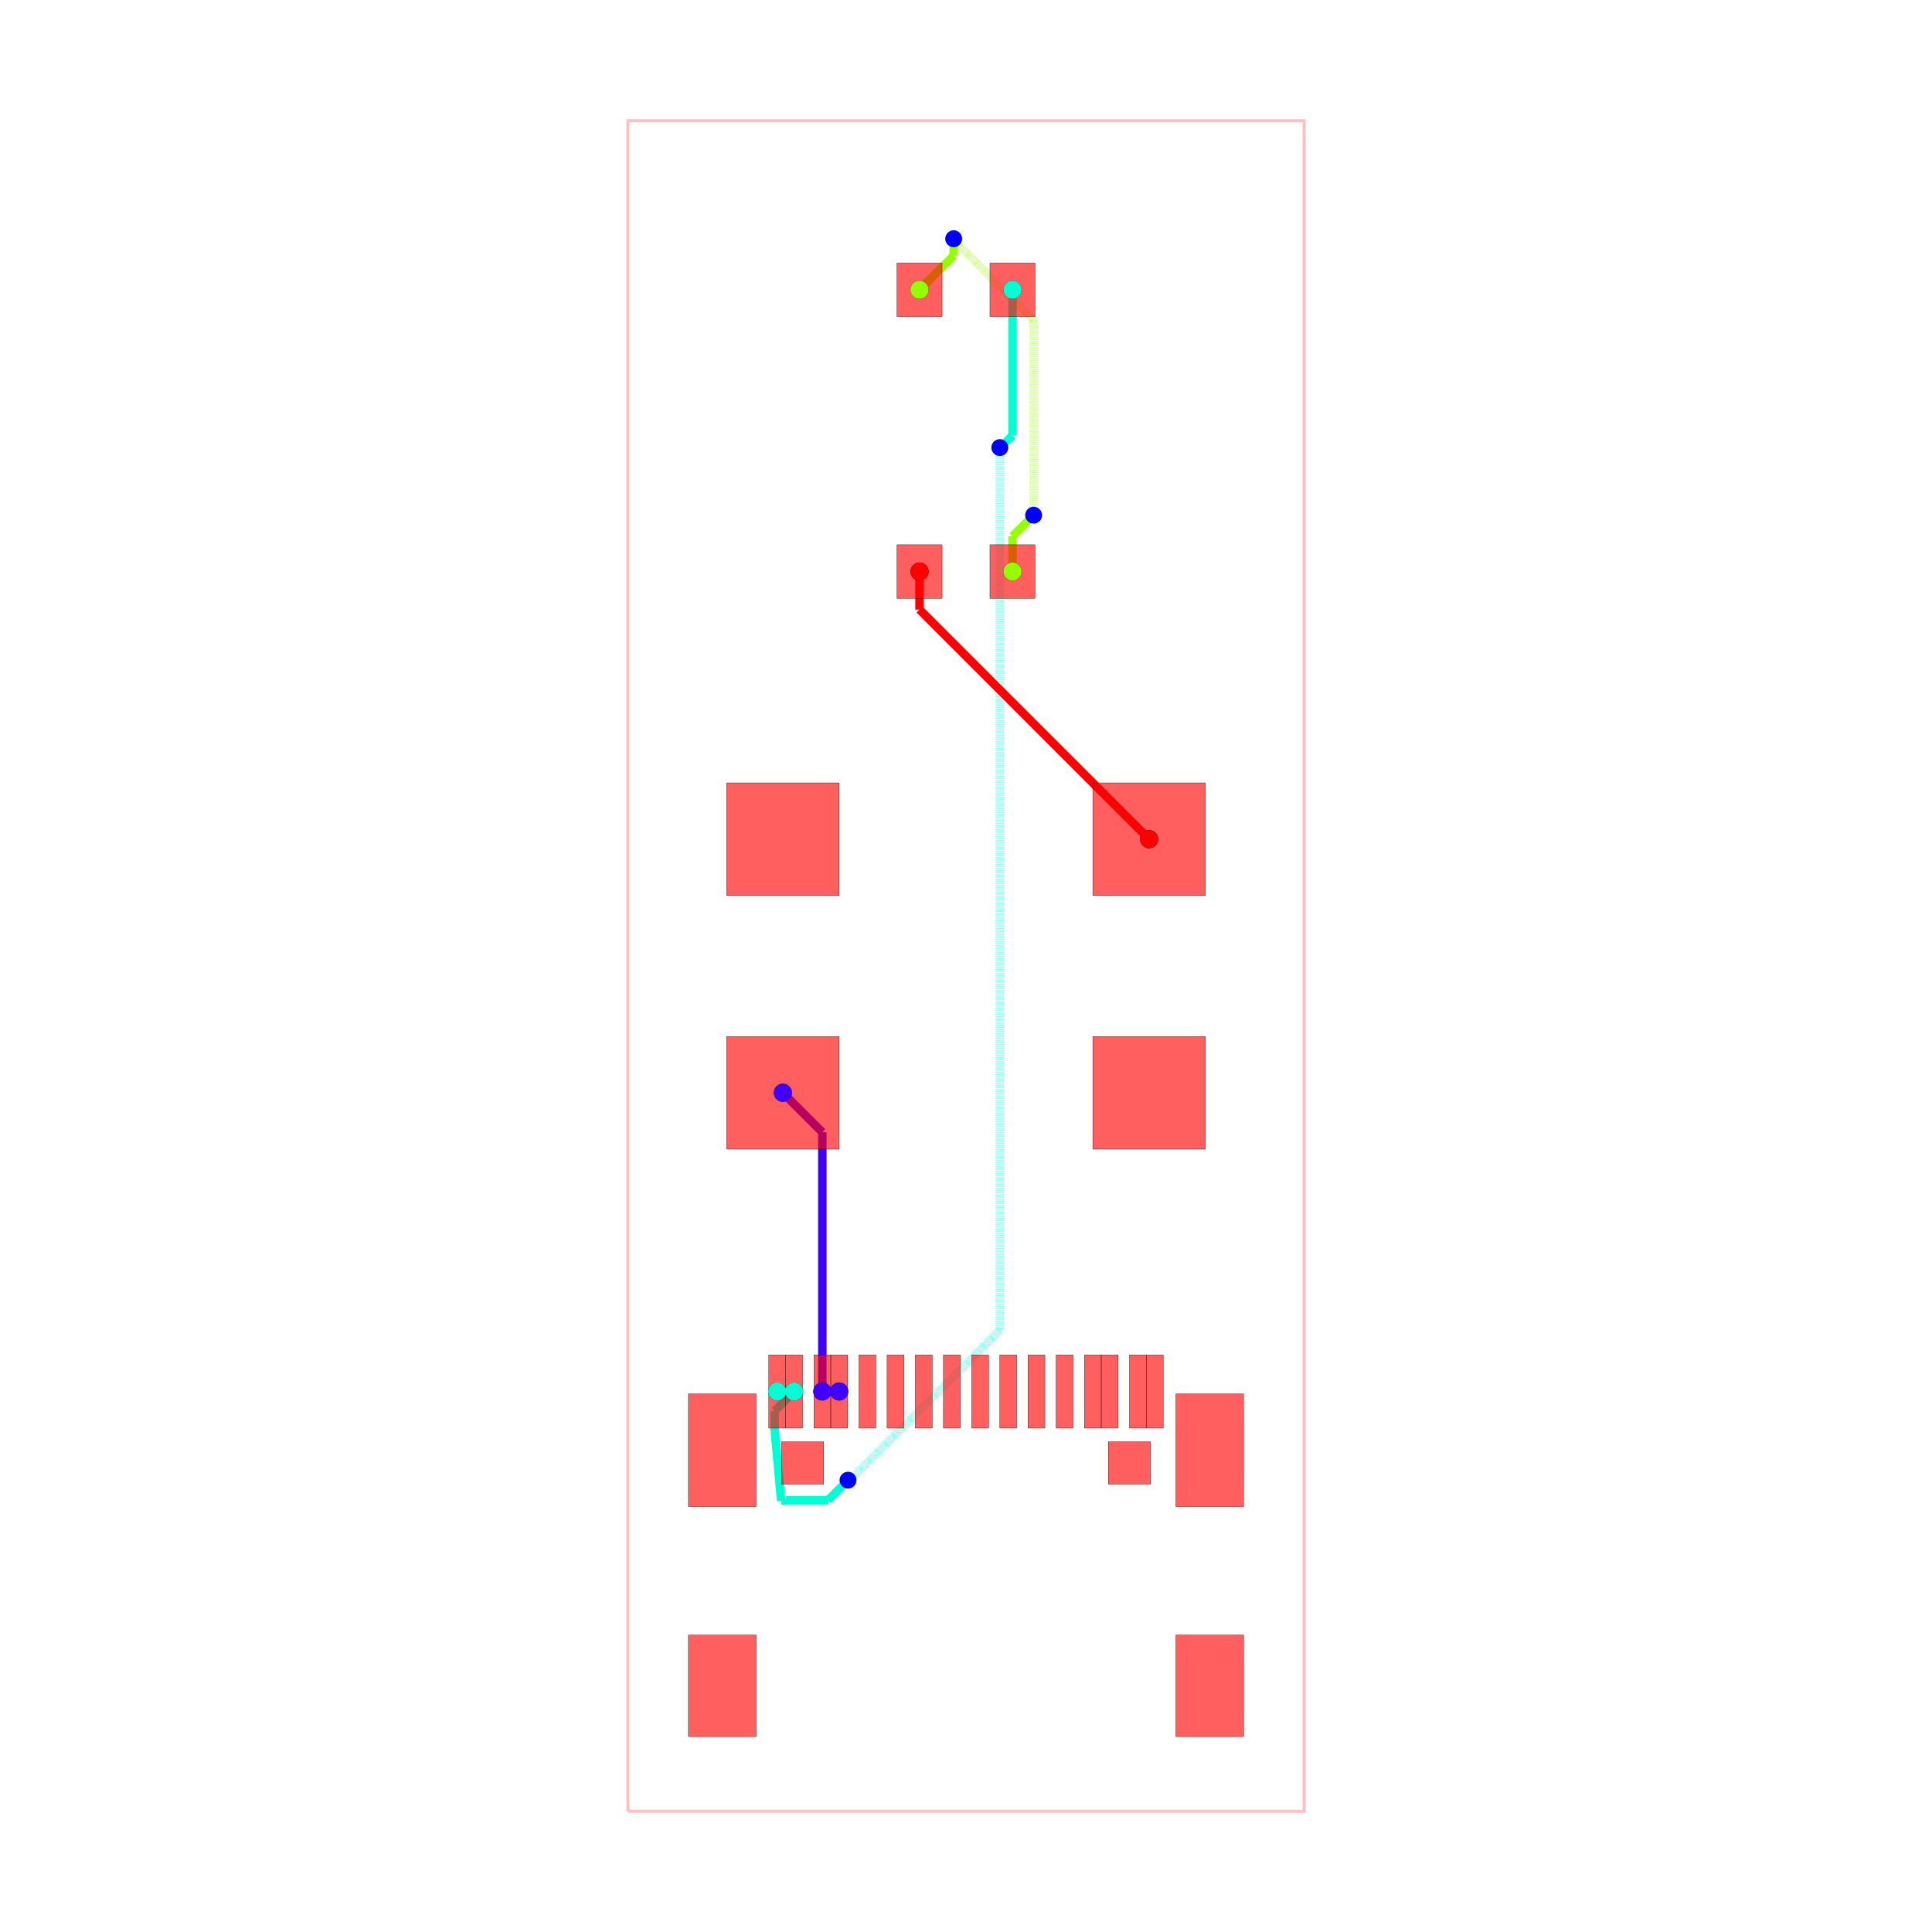
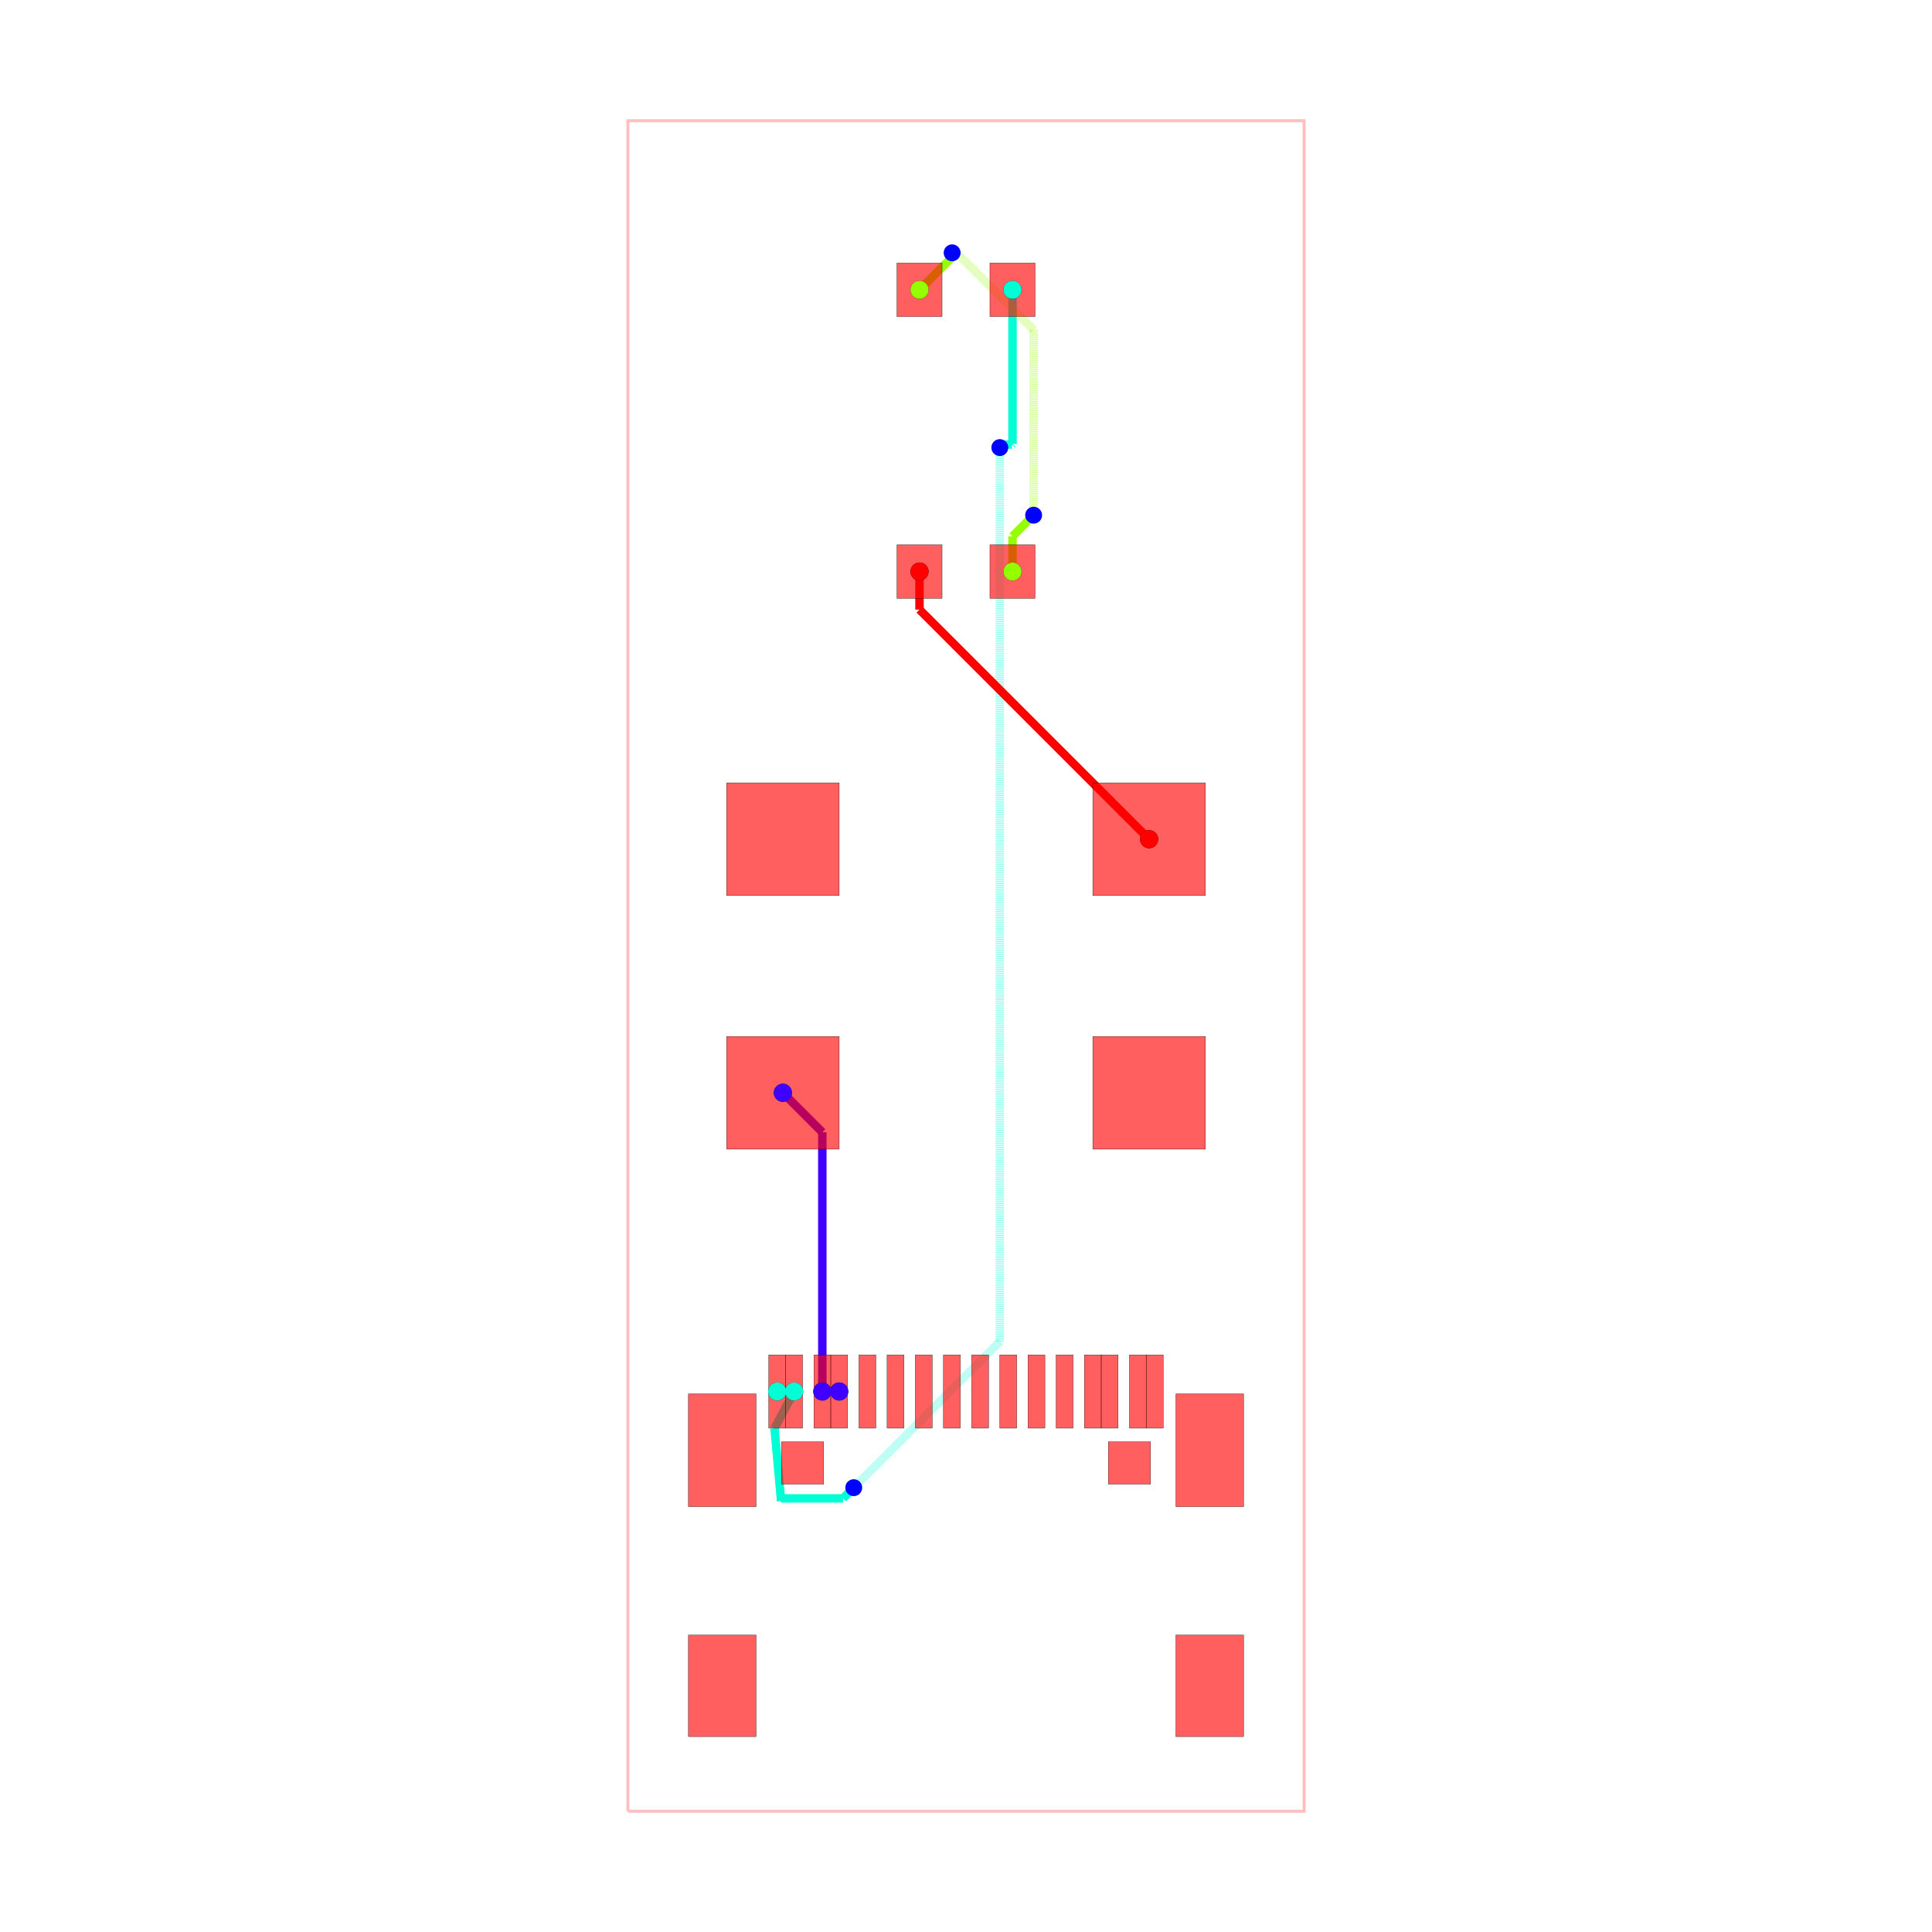
<svg xmlns="http://www.w3.org/2000/svg" width="640" height="640" viewBox="0 0 640 640">
  <rect width="100%" height="100%" fill="white" />
  <g>
    <polyline data-points="-13,-31 -1,-31 -1,-1 -13,-1 -13,-31" data-type="line" data-label="" points="208,600 432,600 432,40 208,40 208,600" fill="none" stroke="rgba(255,0,0,0.25)" stroke-width="1px" />
  </g>
  <g>
    <polyline data-points="-9.549905999999964,-23.55091295000011 -9.249932000000058,-23.55091295000011" data-type="line" data-label="" points="272.402,460.95 278.001,460.95" fill="none" stroke="hsl(255, 100%, 50%)" stroke-width="2.8" />
  </g>
  <g>
    <polyline data-points="-9.549905999999964,-23.55091295000011 -9.549905999999964,-18.949956000000043" data-type="line" data-label="" points="272.402,460.95 272.402,375.066" fill="none" stroke="hsl(255, 100%, 50%)" stroke-width="2.8" />
  </g>
  <g>
    <polyline data-points="-9.549905999999964,-18.949956000000043 -10.24992999999995,-18.249932000000058" data-type="line" data-label="" points="272.402,375.066 259.335,361.999" fill="none" stroke="hsl(255, 100%, 50%)" stroke-width="2.8" />
  </g>
  <g>
    <polyline data-points="-10.350006000000008,-23.55091295000011 -10.050031999999987,-23.55091295000011" data-type="line" data-label="" points="257.467,460.95 263.066,460.95" fill="none" stroke="hsl(170, 100%, 50%)" stroke-width="2.8" />
  </g>
  <g>
-     <polyline data-points="-6.175,-4 -6.175,-6.585190170517025" data-type="line" data-label="" points="335.4,96 335.4,144.257" fill="none" stroke="hsl(170, 100%, 50%)" stroke-width="2.8" />
-   </g>
-   <g>
-     <polyline data-points="-6.175,-6.585190170517025 -6.291499798858445,-6.701689969375471" data-type="line" data-label="" points="335.4,144.257 333.225,146.432" fill="none" stroke="hsl(170, 100%, 50%)" stroke-width="2.8" />
-   </g>
-   <g>
-     <polyline data-points="-6.291499798858445,-6.701689969375471 -6.301689969375472,-6.701689969375471" data-type="line" data-label="" points="333.225,146.432 333.035,146.432" fill="none" stroke="hsl(170, 100%, 50%)" stroke-width="2.8" />
-   </g>
-   <g>
-     <polyline data-points="-6.301689969375472,-6.701689969375471 -6.4,-6.799999999999999" data-type="line" data-label="" points="333.035,146.432 331.2,148.267" fill="none" stroke="hsl(170, 100%, 50%)" stroke-width="2.8" />
-   </g>
-   <g>
-     <polyline data-points="-6.4,-6.799999999999999 -6.4,-22.46289588673696" data-type="line" data-label="" points="331.2,148.267 331.2,440.641" fill="none" stroke="rgba(0,255,213,0.5)" stroke-width="2.8" stroke-dasharray="0.2 0.2" />
-   </g>
-   <g>
-     <polyline data-points="-6.4,-22.46289588673696 -9.070842993178438,-25.133738879915395" data-type="line" data-label="" points="331.2,440.641 281.344,490.496" fill="none" stroke="rgba(0,255,213,0.5)" stroke-width="2.8" stroke-dasharray="0.2 0.2" />
-   </g>
-   <g>
-     <polyline data-points="-9.070842993178438,-25.133738879915395 -9.085011120084605,-25.133738879915395" data-type="line" data-label="" points="281.344,490.496 281.08,490.496" fill="none" stroke="rgba(0,255,213,0.5)" stroke-width="2.8" stroke-dasharray="0.2 0.2" />
-   </g>
-   <g>
-     <polyline data-points="-9.085011120084605,-25.133738879915395 -9.09375,-25.125" data-type="line" data-label="" points="281.08,490.496 280.917,490.333" fill="none" stroke="rgba(0,255,213,0.5)" stroke-width="2.8" stroke-dasharray="0.2 0.2" />
-   </g>
-   <g>
-     <polyline data-points="-9.09375,-25.125 -9.449649156202202,-25.480899156202202" data-type="line" data-label="" points="280.917,490.333 274.273,496.977" fill="none" stroke="hsl(170, 100%, 50%)" stroke-width="2.8" />
-   </g>
-   <g>
-     <polyline data-points="-9.449649156202202,-25.480899156202202 -10.19434790648113,-25.480899156202202" data-type="line" data-label="" points="274.273,496.977 260.372,496.977" fill="none" stroke="hsl(170, 100%, 50%)" stroke-width="2.8" />
-   </g>
-   <g>
-     <polyline data-points="-10.19434790648113,-25.480899156202202 -10.28125,-25.4921875" data-type="line" data-label="" points="260.372,496.977 258.75,497.188" fill="none" stroke="hsl(170, 100%, 50%)" stroke-width="2.8" />
+     <polyline data-points="-6.175,-4 -6.175,-6.736930246927294" data-type="line" data-label="" points="335.4,96 335.4,147.089" fill="none" stroke="hsl(170, 100%, 50%)" stroke-width="2.8" />
+   </g>
+   <g>
+     <polyline data-points="-6.175,-6.736930246927294 -6.184231361281863,-6.746161608209157" data-type="line" data-label="" points="335.4,147.089 335.228,147.262" fill="none" stroke="hsl(170, 100%, 50%)" stroke-width="2.8" />
+   </g>
+   <g>
+     <polyline data-points="-6.184231361281863,-6.746161608209157 -6.346161608209158,-6.746161608209157" data-type="line" data-label="" points="335.228,147.262 332.205,147.262" fill="none" stroke="hsl(170, 100%, 50%)" stroke-width="2.8" />
+   </g>
+   <g>
+     <polyline data-points="-6.346161608209158,-6.746161608209157 -6.4,-6.799999999999999" data-type="line" data-label="" points="332.205,147.262 331.2,148.267" fill="none" stroke="hsl(170, 100%, 50%)" stroke-width="2.8" />
+   </g>
+   <g>
+     <polyline data-points="-6.4,-6.799999999999999 -6.4,-22.665625" data-type="line" data-label="" points="331.2,148.267 331.2,444.425" fill="none" stroke="rgba(0,255,213,0.5)" stroke-width="2.8" stroke-dasharray="0.2 0.2" />
+   </g>
+   <g>
+     <polyline data-points="-6.4,-22.665625 -8.968326700928774,-25.233951700928774" data-type="line" data-label="" points="331.2,444.425 283.258,492.367" fill="none" stroke="rgba(0,255,213,0.5)" stroke-width="2.8" stroke-dasharray="0.2 0.2" />
+   </g>
+   <g>
+     <polyline data-points="-8.968326700928774,-25.233951700928774 -8.9921875,-25.2578125" data-type="line" data-label="" points="283.258,492.367 282.812,492.812" fill="none" stroke="rgba(0,255,213,0.5)" stroke-width="2.8" stroke-dasharray="0.2 0.2" />
+   </g>
+   <g>
+     <polyline data-points="-8.9921875,-25.2578125 -9.182477986747998,-25.448102986747998" data-type="line" data-label="" points="282.812,492.812 279.26,496.365" fill="none" stroke="hsl(170, 100%, 50%)" stroke-width="2.8" />
+   </g>
+   <g>
+     <polyline data-points="-9.182477986747998,-25.448102986747998 -10.285257683022909,-25.448102986747998" data-type="line" data-label="" points="279.26,496.365 258.675,496.365" fill="none" stroke="hsl(170, 100%, 50%)" stroke-width="2.8" />
+   </g>
+   <g>
+     <polyline data-points="-10.285257683022909,-25.448102986747998 -10.28125,-25.4921875" data-type="line" data-label="" points="258.675,496.365 258.75,497.188" fill="none" stroke="hsl(170, 100%, 50%)" stroke-width="2.8" />
  </g>
  <g>
    <polyline data-points="-10.28125,-25.4921875 -10.3984375,-24.203125" data-type="line" data-label="" points="258.75,497.188 256.562,473.125" fill="none" stroke="hsl(170, 100%, 50%)" stroke-width="2.8" />
  </g>
  <g>
-     <polyline data-points="-10.3984375,-24.203125 -10.395027774033291,-24.240631985633787" data-type="line" data-label="" points="256.562,473.125 256.626,473.825" fill="none" stroke="hsl(170, 100%, 50%)" stroke-width="2.8" />
-   </g>
-   <g>
-     <polyline data-points="-10.395027774033291,-24.240631985633787 -10.395027774033291,-23.895908724033415" data-type="line" data-label="" points="256.626,473.825 256.626,467.39" fill="none" stroke="hsl(170, 100%, 50%)" stroke-width="2.8" />
-   </g>
-   <g>
-     <polyline data-points="-10.395027774033291,-23.895908724033415 -10.050031999999987,-23.55091295000011" data-type="line" data-label="" points="256.626,467.39 263.066,460.95" fill="none" stroke="hsl(170, 100%, 50%)" stroke-width="2.8" />
+     <polyline data-points="-10.3984375,-24.203125 -10.050031999999987,-23.55091295000011" data-type="line" data-label="" points="256.562,473.125 263.066,460.95" fill="none" stroke="hsl(170, 100%, 50%)" stroke-width="2.8" />
  </g>
  <g>
    <polyline data-points="-6.175,-9 -6.175,-8.375" data-type="line" data-label="" points="335.4,189.333 335.4,177.667" fill="none" stroke="hsl(85, 100%, 50%)" stroke-width="2.8" />
  </g>
  <g>
    <polyline data-points="-6.175,-8.375 -5.9100626691078375,-8.110062669107837" data-type="line" data-label="" points="335.4,177.667 340.345,172.721" fill="none" stroke="hsl(85, 100%, 50%)" stroke-width="2.8" />
  </g>
  <g>
    <polyline data-points="-5.9100626691078375,-8.110062669107837 -5.8,-8" data-type="line" data-label="" points="340.345,172.721 342.4,170.667" fill="none" stroke="hsl(85, 100%, 50%)" stroke-width="2.8" />
  </g>
  <g>
-     <polyline data-points="-5.8,-8 -5.8,-4.536854123911091" data-type="line" data-label="" points="342.4,170.667 342.4,106.021" fill="none" stroke="rgba(149,255,0,0.5)" stroke-width="2.8" stroke-dasharray="0.2 0.2" />
-   </g>
-   <g>
-     <polyline data-points="-5.8,-4.536854123911091 -7.17327702772319,-3.163577096187901" data-type="line" data-label="" points="342.4,106.021 316.765,80.387" fill="none" stroke="rgba(149,255,0,0.5)" stroke-width="2.8" stroke-dasharray="0.2 0.2" />
-   </g>
-   <g>
-     <polyline data-points="-7.17327702772319,-3.163577096187901 -7.17327702772319,-3.1392229722768104" data-type="line" data-label="" points="316.765,80.387 316.765,79.932" fill="none" stroke="rgba(149,255,0,0.5)" stroke-width="2.8" stroke-dasharray="0.2 0.2" />
-   </g>
-   <g>
-     <polyline data-points="-7.17327702772319,-3.1392229722768104 -7.21875,-3.09375" data-type="line" data-label="" points="316.765,79.932 315.917,79.083" fill="none" stroke="rgba(149,255,0,0.5)" stroke-width="2.8" stroke-dasharray="0.2 0.2" />
-   </g>
-   <g>
-     <polyline data-points="-7.21875,-3.09375 -7.21875,-3.39375" data-type="line" data-label="" points="315.917,79.083 315.917,84.683" fill="none" stroke="hsl(85, 100%, 50%)" stroke-width="2.8" />
-   </g>
-   <g>
-     <polyline data-points="-7.21875,-3.39375 -7.825,-4" data-type="line" data-label="" points="315.917,84.683 304.6,96" fill="none" stroke="hsl(85, 100%, 50%)" stroke-width="2.8" />
+     <polyline data-points="-5.8,-8 -5.8,-4.709998208114117" data-type="line" data-label="" points="342.4,170.667 342.4,109.253" fill="none" stroke="rgba(149,255,0,0.5)" stroke-width="2.8" stroke-dasharray="0.2 0.2" />
+   </g>
+   <g>
+     <polyline data-points="-5.8,-4.709998208114117 -7.1523835770797755,-3.357614631034341" data-type="line" data-label="" points="342.4,109.253 317.156,84.009" fill="none" stroke="rgba(149,255,0,0.5)" stroke-width="2.8" stroke-dasharray="0.2 0.2" />
+   </g>
+   <g>
+     <polyline data-points="-7.1523835770797755,-3.357614631034341 -7.232229118965659,-3.357614631034341" data-type="line" data-label="" points="317.156,84.009 315.665,84.009" fill="none" stroke="rgba(149,255,0,0.5)" stroke-width="2.8" stroke-dasharray="0.2 0.2" />
+   </g>
+   <g>
+     <polyline data-points="-7.232229118965659,-3.357614631034341 -7.24609375,-3.34375" data-type="line" data-label="" points="315.665,84.009 315.406,83.75" fill="none" stroke="rgba(149,255,0,0.5)" stroke-width="2.8" stroke-dasharray="0.2 0.2" />
+   </g>
+   <g>
+     <polyline data-points="-7.24609375,-3.34375 -7.24609375,-3.42109375" data-type="line" data-label="" points="315.406,83.75 315.406,85.194" fill="none" stroke="hsl(85, 100%, 50%)" stroke-width="2.8" />
+   </g>
+   <g>
+     <polyline data-points="-7.24609375,-3.42109375 -7.825,-4" data-type="line" data-label="" points="315.406,85.194 304.6,96" fill="none" stroke="hsl(85, 100%, 50%)" stroke-width="2.8" />
  </g>
  <g>
    <polyline data-points="-7.825,-9 -7.825,-9.675138000000107" data-type="line" data-label="" points="304.6,189.333 304.6,201.936" fill="none" stroke="hsl(0, 100%, 50%)" stroke-width="2.8" />
  </g>
  <g>
    <polyline data-points="-7.825,-9.675138000000107 -3.7500700000001643,-13.750067999999942" data-type="line" data-label="" points="304.6,201.936 380.665,278.001" fill="none" stroke="hsl(0, 100%, 50%)" stroke-width="2.8" />
  </g>
  <g>
    <rect data-type="rect" data-label="top" data-x="-8.750060000000076" data-y="-23.55091295000011" x="284.532" y="448.817" width="5.6" height="24.267" fill="rgba(255,0,0,0.25)" stroke="black" stroke-width="0.054" />
  </g>
  <g>
    <rect data-type="rect" data-label="top" data-x="-8.24993399999994" data-y="-23.55091295000011" x="293.868" y="448.817" width="5.6" height="24.267" fill="rgba(255,0,0,0.25)" stroke="black" stroke-width="0.054" />
  </g>
  <g>
    <rect data-type="rect" data-label="top" data-x="-7.750061999999957" data-y="-23.55091295000011" x="303.199" y="448.817" width="5.6" height="24.267" fill="rgba(255,0,0,0.25)" stroke="black" stroke-width="0.054" />
  </g>
  <g>
    <rect data-type="rect" data-label="top" data-x="-7.249935999999934" data-y="-23.55091295000011" x="312.535" y="448.817" width="5.6" height="24.267" fill="rgba(255,0,0,0.25)" stroke="black" stroke-width="0.054" />
  </g>
  <g>
    <rect data-type="rect" data-label="top" data-x="-6.750064000000066" data-y="-23.55091295000011" x="321.865" y="448.817" width="5.6" height="24.267" fill="rgba(255,0,0,0.25)" stroke="black" stroke-width="0.054" />
  </g>
  <g>
    <rect data-type="rect" data-label="top" data-x="-6.249938000000043" data-y="-23.55091295000011" x="331.201" y="448.817" width="5.6" height="24.267" fill="rgba(255,0,0,0.25)" stroke="black" stroke-width="0.054" />
  </g>
  <g>
    <rect data-type="rect" data-label="top" data-x="-5.750320000000102" data-y="-23.55091295000011" x="340.527" y="448.817" width="5.6" height="24.267" fill="rgba(255,0,0,0.25)" stroke="black" stroke-width="0.054" />
  </g>
  <g>
    <rect data-type="rect" data-label="top" data-x="-5.249939999999924" data-y="-23.55091295000011" x="349.868" y="448.817" width="5.6" height="24.267" fill="rgba(255,0,0,0.25)" stroke="black" stroke-width="0.054" />
  </g>
  <g>
    <rect data-type="rect" data-label="top source_net_0" data-x="-10.350006000000008" data-y="-23.55091295000011" x="254.667" y="448.817" width="5.6" height="24.267" fill="rgba(255,0,0,0.25)" stroke="black" stroke-width="0.054" />
  </g>
  <g>
    <rect data-type="rect" data-label="top source_net_0" data-x="-10.050031999999987" data-y="-23.55091295000011" x="260.266" y="448.817" width="5.6" height="24.267" fill="rgba(255,0,0,0.25)" stroke="black" stroke-width="0.054" />
  </g>
  <g>
    <rect data-type="rect" data-label="top source_net_1" data-x="-9.549905999999964" data-y="-23.55091295000011" x="269.602" y="448.817" width="5.6" height="24.267" fill="rgba(255,0,0,0.25)" stroke="black" stroke-width="0.054" />
  </g>
  <g>
    <rect data-type="rect" data-label="top source_net_1" data-x="-9.249932000000058" data-y="-23.55091295000011" x="275.201" y="448.817" width="5.6" height="24.267" fill="rgba(255,0,0,0.25)" stroke="black" stroke-width="0.054" />
  </g>
  <g>
    <rect data-type="rect" data-label="top" data-x="-4.750067999999942" data-y="-23.55091295000011" x="359.199" y="448.817" width="5.6" height="24.267" fill="rgba(255,0,0,0.25)" stroke="black" stroke-width="0.054" />
  </g>
  <g>
    <rect data-type="rect" data-label="top" data-x="-4.449839999999995" data-y="-23.55091295000011" x="364.803" y="448.817" width="5.6" height="24.267" fill="rgba(255,0,0,0.25)" stroke="black" stroke-width="0.054" />
  </g>
  <g>
    <rect data-type="rect" data-label="top" data-x="-3.949967999999899" data-y="-23.55091295000011" x="374.134" y="448.817" width="5.6" height="24.267" fill="rgba(255,0,0,0.25)" stroke="black" stroke-width="0.054" />
  </g>
  <g>
    <rect data-type="rect" data-label="top" data-x="-3.6499939999999924" data-y="-23.55091295000011" x="379.733" y="448.817" width="5.6" height="24.267" fill="rgba(255,0,0,0.25)" stroke="black" stroke-width="0.054" />
  </g>
  <g>
    <rect data-type="rect" data-label="top source_trace_6" data-x="-7.825" data-y="-4" x="297.133" y="87.133" width="14.933" height="17.733" fill="rgba(255,0,0,0.25)" stroke="black" stroke-width="0.054" />
  </g>
  <g>
    <rect data-type="rect" data-label="top source_net_0" data-x="-6.175" data-y="-4" x="327.933" y="87.133" width="14.933" height="17.733" fill="rgba(255,0,0,0.25)" stroke="black" stroke-width="0.054" />
  </g>
  <g>
    <rect data-type="rect" data-label="top source_trace_4" data-x="-7.825" data-y="-9" x="297.133" y="180.467" width="14.933" height="17.733" fill="rgba(255,0,0,0.25)" stroke="black" stroke-width="0.054" />
  </g>
  <g>
    <rect data-type="rect" data-label="top source_trace_6" data-x="-6.175" data-y="-9" x="327.933" y="180.467" width="14.933" height="17.733" fill="rgba(255,0,0,0.25)" stroke="black" stroke-width="0.054" />
  </g>
  <g>
    <rect data-type="rect" data-label="top inner1 inner2 bottom" data-x="-2.67488800000001" data-y="-28.774086349999948" x="389.535" y="541.65" width="22.4" height="33.6" fill="rgba(255,0,0,0.25)" stroke="black" stroke-width="0.054" />
  </g>
  <g>
    <rect data-type="rect" data-label="top inner1 inner2 bottom" data-x="-2.67488800000001" data-y="-24.594262350000122" x="389.535" y="461.76" width="22.4" height="37.333" fill="rgba(255,0,0,0.25)" stroke="black" stroke-width="0.054" />
  </g>
  <g>
    <rect data-type="rect" data-label="top inner1 inner2 bottom" data-x="-11.32511199999999" data-y="-24.594262350000122" x="228.065" y="461.76" width="22.4" height="37.333" fill="rgba(255,0,0,0.25)" stroke="black" stroke-width="0.054" />
  </g>
  <g>
    <rect data-type="rect" data-label="top inner1 inner2 bottom" data-x="-11.32511199999999" data-y="-28.774086349999948" x="228.065" y="541.65" width="22.4" height="33.6" fill="rgba(255,0,0,0.25)" stroke="black" stroke-width="0.054" />
  </g>
  <g>
    <rect data-type="rect" data-label="top inner1 inner2 bottom" data-x="-3.7500700000001643" data-y="-18.249932000000058" x="361.999" y="343.332" width="37.333" height="37.333" fill="rgba(255,0,0,0.25)" stroke="black" stroke-width="0.054" />
  </g>
  <g>
    <rect data-type="rect" data-label="top source_trace_4 inner1 source_trace_4 inner2 source_trace_4 bottom source_trace_4" data-x="-3.7500700000001643" data-y="-13.750067999999942" x="361.999" y="259.335" width="37.333" height="37.333" fill="rgba(255,0,0,0.25)" stroke="black" stroke-width="0.054" />
  </g>
  <g>
    <rect data-type="rect" data-label="top inner1 inner2 bottom" data-x="-10.24992999999995" data-y="-13.750067999999942" x="240.668" y="259.335" width="37.333" height="37.333" fill="rgba(255,0,0,0.25)" stroke="black" stroke-width="0.054" />
  </g>
  <g>
    <rect data-type="rect" data-label="top source_net_1 inner1 source_net_1 inner2 source_net_1 bottom source_net_1" data-x="-10.24992999999995" data-y="-18.249932000000058" x="240.668" y="343.332" width="37.333" height="37.333" fill="rgba(255,0,0,0.25)" stroke="black" stroke-width="0.054" />
  </g>
  <g>
    <rect data-type="rect" data-label="top inner1 inner2 bottom" data-x="-9.89991800000007" data-y="-24.819388950000075" x="258.868" y="477.628" width="14" height="14" fill="rgba(255,0,0,0.25)" stroke="black" stroke-width="0.054" />
  </g>
  <g>
    <rect data-type="rect" data-label="top inner1 inner2 bottom" data-x="-4.100081999999929" data-y="-24.819388950000075" x="367.132" y="477.628" width="14" height="14" fill="rgba(255,0,0,0.25)" stroke="black" stroke-width="0.054" />
  </g>
  <g>
    <rect data-type="rect" data-label="top" data-x="-8.750060000000076" data-y="-23.55091295000011" x="284.532" y="448.817" width="5.6" height="24.267" fill="rgba(255,0,0,0.5)" stroke="black" stroke-width="0.054" />
  </g>
  <g>
    <rect data-type="rect" data-label="top" data-x="-8.24993399999994" data-y="-23.55091295000011" x="293.868" y="448.817" width="5.6" height="24.267" fill="rgba(255,0,0,0.5)" stroke="black" stroke-width="0.054" />
  </g>
  <g>
    <rect data-type="rect" data-label="top" data-x="-7.750061999999957" data-y="-23.55091295000011" x="303.199" y="448.817" width="5.6" height="24.267" fill="rgba(255,0,0,0.5)" stroke="black" stroke-width="0.054" />
  </g>
  <g>
    <rect data-type="rect" data-label="top" data-x="-7.249935999999934" data-y="-23.55091295000011" x="312.535" y="448.817" width="5.6" height="24.267" fill="rgba(255,0,0,0.5)" stroke="black" stroke-width="0.054" />
  </g>
  <g>
    <rect data-type="rect" data-label="top" data-x="-6.750064000000066" data-y="-23.55091295000011" x="321.865" y="448.817" width="5.6" height="24.267" fill="rgba(255,0,0,0.5)" stroke="black" stroke-width="0.054" />
  </g>
  <g>
    <rect data-type="rect" data-label="top" data-x="-6.249938000000043" data-y="-23.55091295000011" x="331.201" y="448.817" width="5.6" height="24.267" fill="rgba(255,0,0,0.5)" stroke="black" stroke-width="0.054" />
  </g>
  <g>
    <rect data-type="rect" data-label="top" data-x="-5.750320000000102" data-y="-23.55091295000011" x="340.527" y="448.817" width="5.6" height="24.267" fill="rgba(255,0,0,0.5)" stroke="black" stroke-width="0.054" />
  </g>
  <g>
    <rect data-type="rect" data-label="top" data-x="-5.249939999999924" data-y="-23.55091295000011" x="349.868" y="448.817" width="5.6" height="24.267" fill="rgba(255,0,0,0.5)" stroke="black" stroke-width="0.054" />
  </g>
  <g>
    <rect data-type="rect" data-label="top source_net_0" data-x="-10.350006000000008" data-y="-23.55091295000011" x="254.667" y="448.817" width="5.6" height="24.267" fill="rgba(255,0,0,0.5)" stroke="black" stroke-width="0.054" />
  </g>
  <g>
    <rect data-type="rect" data-label="top source_net_0" data-x="-10.050031999999987" data-y="-23.55091295000011" x="260.266" y="448.817" width="5.6" height="24.267" fill="rgba(255,0,0,0.5)" stroke="black" stroke-width="0.054" />
  </g>
  <g>
    <rect data-type="rect" data-label="top source_net_1" data-x="-9.549905999999964" data-y="-23.55091295000011" x="269.602" y="448.817" width="5.6" height="24.267" fill="rgba(255,0,0,0.5)" stroke="black" stroke-width="0.054" />
  </g>
  <g>
    <rect data-type="rect" data-label="top source_net_1" data-x="-9.249932000000058" data-y="-23.55091295000011" x="275.201" y="448.817" width="5.6" height="24.267" fill="rgba(255,0,0,0.5)" stroke="black" stroke-width="0.054" />
  </g>
  <g>
    <rect data-type="rect" data-label="top" data-x="-4.750067999999942" data-y="-23.55091295000011" x="359.199" y="448.817" width="5.6" height="24.267" fill="rgba(255,0,0,0.5)" stroke="black" stroke-width="0.054" />
  </g>
  <g>
    <rect data-type="rect" data-label="top" data-x="-4.449839999999995" data-y="-23.55091295000011" x="364.803" y="448.817" width="5.6" height="24.267" fill="rgba(255,0,0,0.5)" stroke="black" stroke-width="0.054" />
  </g>
  <g>
    <rect data-type="rect" data-label="top" data-x="-3.949967999999899" data-y="-23.55091295000011" x="374.134" y="448.817" width="5.6" height="24.267" fill="rgba(255,0,0,0.5)" stroke="black" stroke-width="0.054" />
  </g>
  <g>
    <rect data-type="rect" data-label="top" data-x="-3.6499939999999924" data-y="-23.55091295000011" x="379.733" y="448.817" width="5.6" height="24.267" fill="rgba(255,0,0,0.5)" stroke="black" stroke-width="0.054" />
  </g>
  <g>
    <rect data-type="rect" data-label="top source_trace_6" data-x="-7.825" data-y="-4" x="297.133" y="87.133" width="14.933" height="17.733" fill="rgba(255,0,0,0.5)" stroke="black" stroke-width="0.054" />
  </g>
  <g>
    <rect data-type="rect" data-label="top source_net_0" data-x="-6.175" data-y="-4" x="327.933" y="87.133" width="14.933" height="17.733" fill="rgba(255,0,0,0.5)" stroke="black" stroke-width="0.054" />
  </g>
  <g>
    <rect data-type="rect" data-label="top source_trace_4" data-x="-7.825" data-y="-9" x="297.133" y="180.467" width="14.933" height="17.733" fill="rgba(255,0,0,0.5)" stroke="black" stroke-width="0.054" />
  </g>
  <g>
    <rect data-type="rect" data-label="top source_trace_6" data-x="-6.175" data-y="-9" x="327.933" y="180.467" width="14.933" height="17.733" fill="rgba(255,0,0,0.5)" stroke="black" stroke-width="0.054" />
  </g>
  <g>
    <rect data-type="rect" data-label="top inner1 inner2 bottom" data-x="-2.67488800000001" data-y="-28.774086349999948" x="389.535" y="541.65" width="22.4" height="33.6" fill="rgba(255,0,0,0.5)" stroke="black" stroke-width="0.054" />
  </g>
  <g>
    <rect data-type="rect" data-label="top inner1 inner2 bottom" data-x="-2.67488800000001" data-y="-24.594262350000122" x="389.535" y="461.76" width="22.4" height="37.333" fill="rgba(255,0,0,0.5)" stroke="black" stroke-width="0.054" />
  </g>
  <g>
    <rect data-type="rect" data-label="top inner1 inner2 bottom" data-x="-11.32511199999999" data-y="-24.594262350000122" x="228.065" y="461.76" width="22.4" height="37.333" fill="rgba(255,0,0,0.5)" stroke="black" stroke-width="0.054" />
  </g>
  <g>
    <rect data-type="rect" data-label="top inner1 inner2 bottom" data-x="-11.32511199999999" data-y="-28.774086349999948" x="228.065" y="541.65" width="22.4" height="33.6" fill="rgba(255,0,0,0.5)" stroke="black" stroke-width="0.054" />
  </g>
  <g>
    <rect data-type="rect" data-label="top inner1 inner2 bottom" data-x="-3.7500700000001643" data-y="-18.249932000000058" x="361.999" y="343.332" width="37.333" height="37.333" fill="rgba(255,0,0,0.5)" stroke="black" stroke-width="0.054" />
  </g>
  <g>
    <rect data-type="rect" data-label="top source_trace_4 inner1 source_trace_4 inner2 source_trace_4 bottom source_trace_4" data-x="-3.7500700000001643" data-y="-13.750067999999942" x="361.999" y="259.335" width="37.333" height="37.333" fill="rgba(255,0,0,0.5)" stroke="black" stroke-width="0.054" />
  </g>
  <g>
    <rect data-type="rect" data-label="top inner1 inner2 bottom" data-x="-10.24992999999995" data-y="-13.750067999999942" x="240.668" y="259.335" width="37.333" height="37.333" fill="rgba(255,0,0,0.5)" stroke="black" stroke-width="0.054" />
  </g>
  <g>
    <rect data-type="rect" data-label="top source_net_1 inner1 source_net_1 inner2 source_net_1 bottom source_net_1" data-x="-10.24992999999995" data-y="-18.249932000000058" x="240.668" y="343.332" width="37.333" height="37.333" fill="rgba(255,0,0,0.5)" stroke="black" stroke-width="0.054" />
  </g>
  <g>
    <rect data-type="rect" data-label="top inner1 inner2 bottom" data-x="-9.89991800000007" data-y="-24.819388950000075" x="258.868" y="477.628" width="14" height="14" fill="rgba(255,0,0,0.5)" stroke="black" stroke-width="0.054" />
  </g>
  <g>
    <rect data-type="rect" data-label="top inner1 inner2 bottom" data-x="-4.100081999999929" data-y="-24.819388950000075" x="367.132" y="477.628" width="14" height="14" fill="rgba(255,0,0,0.5)" stroke="black" stroke-width="0.054" />
  </g>
  <circle data-type="circle" data-label="" data-x="-6.4" data-y="-6.799999999999999" cx="331.2" cy="148.267" r="2.8" fill="blue" stroke="none" stroke-width="0.054" />
-   <circle data-type="circle" data-label="" data-x="-9.09375" data-y="-25.125" cx="280.917" cy="490.333" r="2.8" fill="blue" stroke="none" stroke-width="0.054" />
+   <circle data-type="circle" data-label="" data-x="-8.9921875" data-y="-25.2578125" cx="282.812" cy="492.812" r="2.8" fill="blue" stroke="none" stroke-width="0.054" />
  <circle data-type="circle" data-label="" data-x="-5.8" data-y="-8" cx="342.4" cy="170.667" r="2.8" fill="blue" stroke="none" stroke-width="0.054" />
-   <circle data-type="circle" data-label="" data-x="-7.21875" data-y="-3.09375" cx="315.917" cy="79.083" r="2.8" fill="blue" stroke="none" stroke-width="0.054" />
+   <circle data-type="circle" data-label="" data-x="-7.24609375" data-y="-3.34375" cx="315.406" cy="83.75" r="2.8" fill="blue" stroke="none" stroke-width="0.054" />
  <g>
    <circle data-type="point" data-label="source_trace_4 pcb_port_19" data-x="-3.7500700000001643" data-y="-13.750067999999942" cx="380.665" cy="278.001" r="3" fill="black" />
  </g>
  <g>
    <circle data-type="point" data-label="source_trace_4 pcb_port_22" data-x="-7.825" data-y="-9" cx="304.6" cy="189.333" r="3" fill="black" />
  </g>
  <g>
    <circle data-type="point" data-label="source_trace_6 pcb_port_23" data-x="-6.175" data-y="-9" cx="335.4" cy="189.333" r="3" fill="black" />
  </g>
  <g>
    <circle data-type="point" data-label="source_trace_6 pcb_port_16" data-x="-7.825" data-y="-4" cx="304.6" cy="96" r="3" fill="black" />
  </g>
  <g>
    <circle data-type="point" data-label="source_net_0 pcb_port_0" data-x="-10.350006000000008" data-y="-23.55091295000011" cx="257.467" cy="460.95" r="3" fill="black" />
  </g>
  <g>
    <circle data-type="point" data-label="source_net_0 pcb_port_1" data-x="-10.050031999999987" data-y="-23.55091295000011" cx="263.066" cy="460.95" r="3" fill="black" />
  </g>
  <g>
    <circle data-type="point" data-label="source_net_0 pcb_port_17" data-x="-6.175" data-y="-4" cx="335.4" cy="96" r="3" fill="black" />
  </g>
  <g>
    <circle data-type="point" data-label="source_net_1 pcb_port_2" data-x="-9.549905999999964" data-y="-23.55091295000011" cx="272.402" cy="460.95" r="3" fill="black" />
  </g>
  <g>
    <circle data-type="point" data-label="source_net_1 pcb_port_3" data-x="-9.249932000000058" data-y="-23.55091295000011" cx="278.001" cy="460.95" r="3" fill="black" />
  </g>
  <g>
    <circle data-type="point" data-label="source_net_1 pcb_port_20" data-x="-10.24992999999995" data-y="-18.249932000000058" cx="259.335" cy="361.999" r="3" fill="black" />
  </g>
  <g>
    <circle data-type="point" data-label="source_trace_4 source_trace_4 top" data-x="-3.7500700000001643" data-y="-13.750067999999942" cx="380.665" cy="278.001" r="3" fill="hsl(0, 100%, 50%)" />
  </g>
  <g>
    <circle data-type="point" data-label="source_trace_4 source_trace_4 top" data-x="-7.825" data-y="-9" cx="304.6" cy="189.333" r="3" fill="hsl(0, 100%, 50%)" />
  </g>
  <g>
    <circle data-type="point" data-label="source_trace_6 source_trace_6 top" data-x="-6.175" data-y="-9" cx="335.4" cy="189.333" r="3" fill="hsl(85, 100%, 50%)" />
  </g>
  <g>
    <circle data-type="point" data-label="source_trace_6 source_trace_6 top" data-x="-7.825" data-y="-4" cx="304.6" cy="96" r="3" fill="hsl(85, 100%, 50%)" />
  </g>
  <g>
    <circle data-type="point" data-label="source_net_0 source_net_0 top" data-x="-10.350006000000008" data-y="-23.55091295000011" cx="257.467" cy="460.95" r="3" fill="hsl(170, 100%, 50%)" />
  </g>
  <g>
    <circle data-type="point" data-label="source_net_0 source_net_0 top" data-x="-10.050031999999987" data-y="-23.55091295000011" cx="263.066" cy="460.95" r="3" fill="hsl(170, 100%, 50%)" />
  </g>
  <g>
    <circle data-type="point" data-label="source_net_0 source_net_0 top" data-x="-6.175" data-y="-4" cx="335.4" cy="96" r="3" fill="hsl(170, 100%, 50%)" />
  </g>
  <g>
    <circle data-type="point" data-label="source_net_1 source_net_1 top" data-x="-9.549905999999964" data-y="-23.55091295000011" cx="272.402" cy="460.95" r="3" fill="hsl(255, 100%, 50%)" />
  </g>
  <g>
    <circle data-type="point" data-label="source_net_1 source_net_1 top" data-x="-9.249932000000058" data-y="-23.55091295000011" cx="278.001" cy="460.95" r="3" fill="hsl(255, 100%, 50%)" />
  </g>
  <g>
    <circle data-type="point" data-label="source_net_1 source_net_1 top" data-x="-10.24992999999995" data-y="-18.249932000000058" cx="259.335" cy="361.999" r="3" fill="hsl(255, 100%, 50%)" />
  </g>
  <g id="crosshair" style="display: none">
    <line id="crosshair-h" y1="0" y2="640" stroke="#666" stroke-width="0.5" />
    <line id="crosshair-v" x1="0" x2="640" stroke="#666" stroke-width="0.5" />
    <text id="coordinates" font-family="monospace" font-size="12" fill="#666" />
  </g>
</svg>
